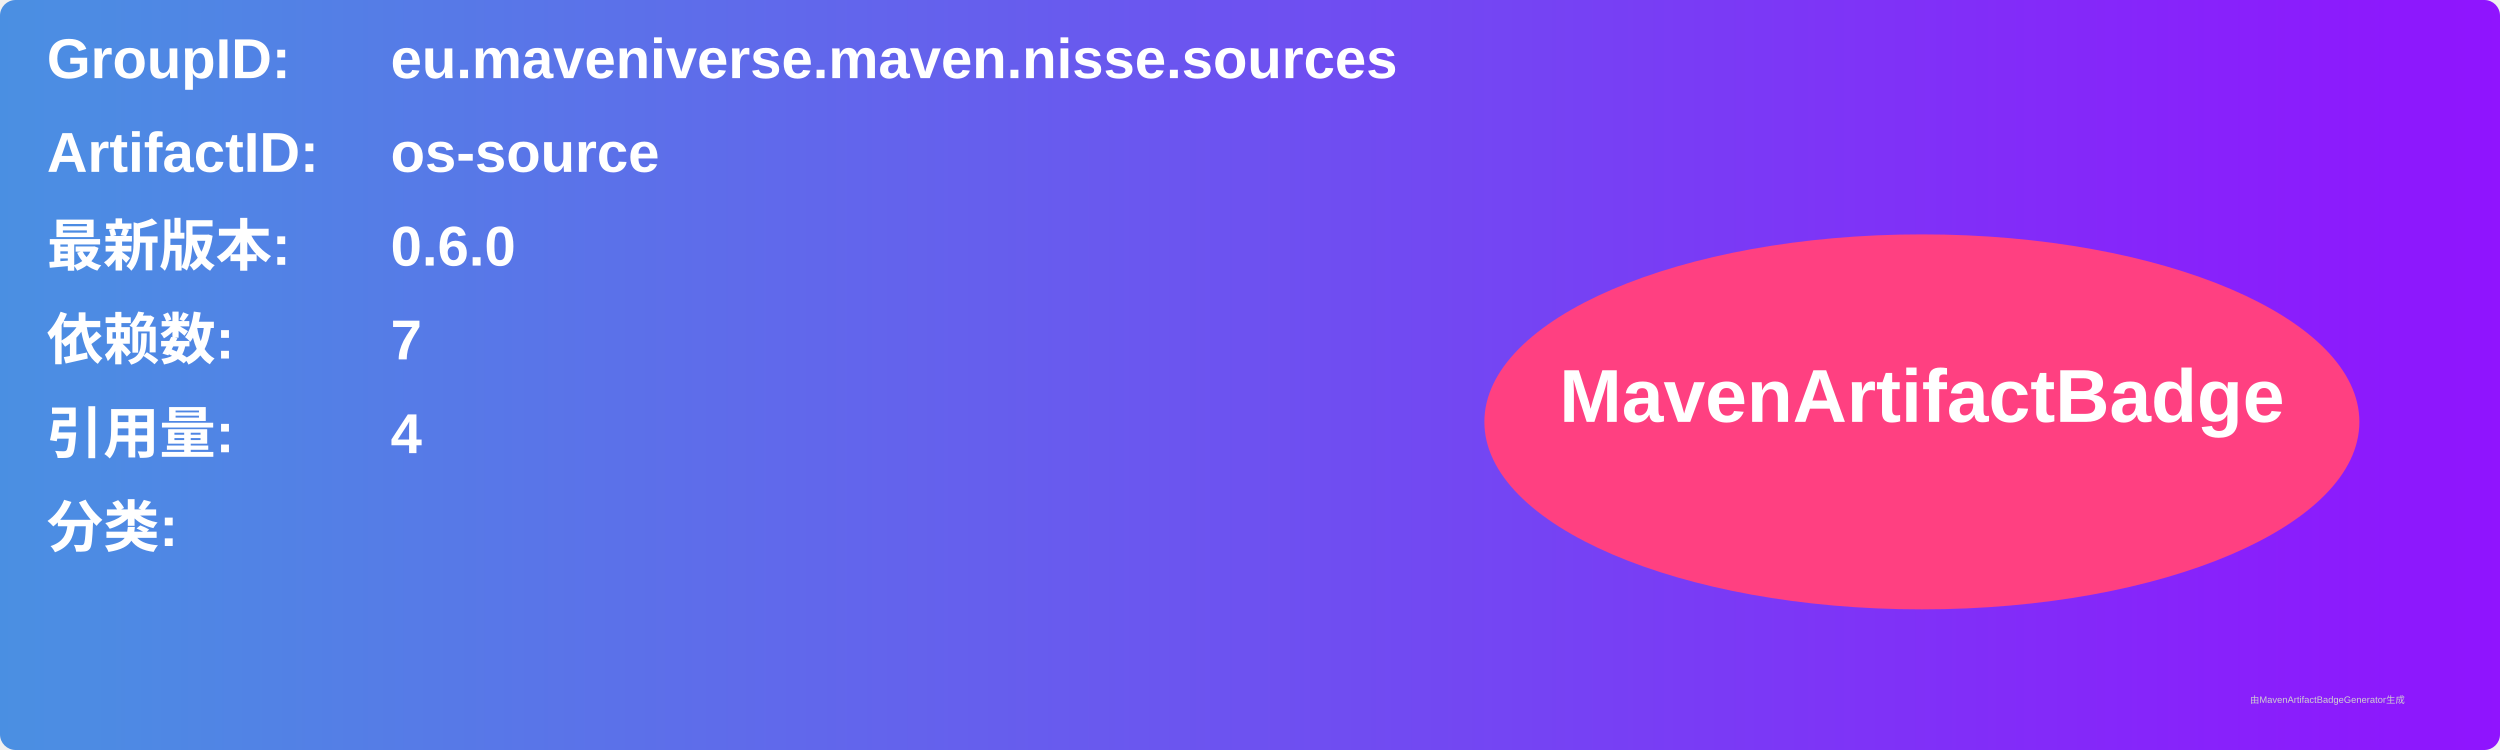
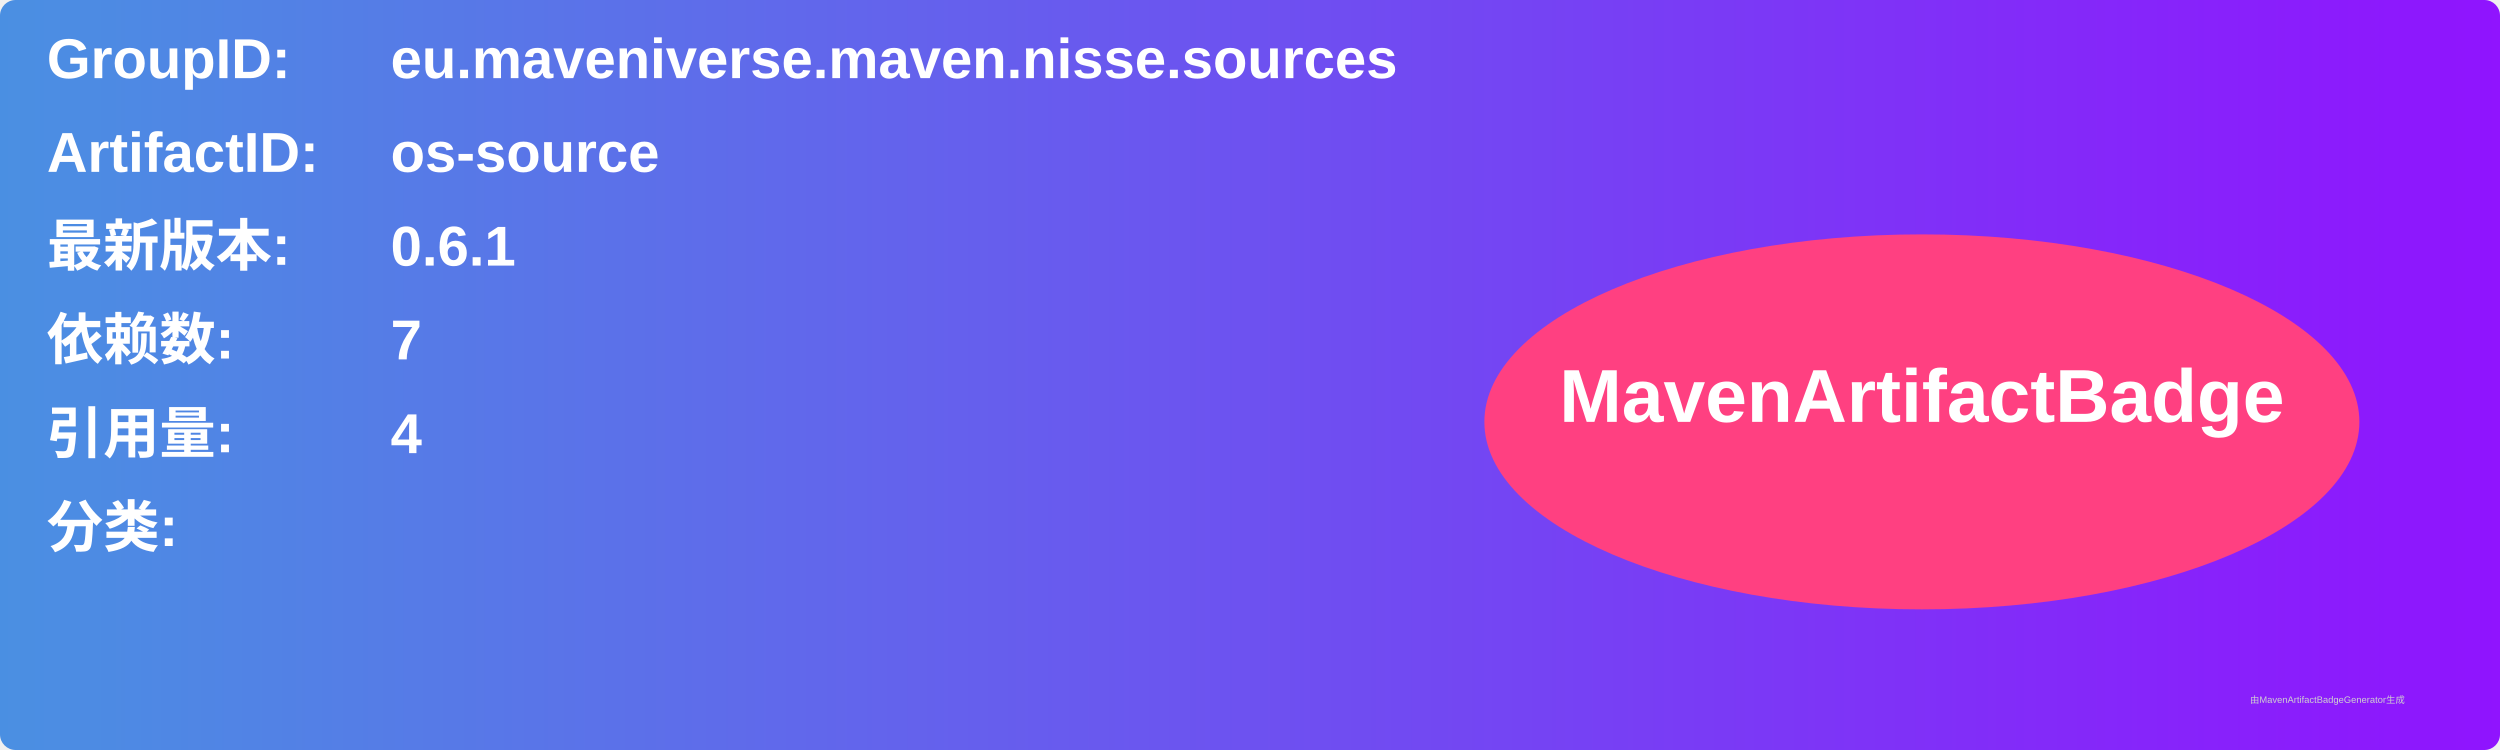
<svg xmlns="http://www.w3.org/2000/svg" width="800" height="240" viewBox="0 0 800 240">
  <linearGradient id="grad" x1="0%" y1="0%" x2="100%" y2="0%">
    <stop offset="0%" stop-color="#4a90e2" />
    <stop offset="100%" stop-color="#9013fe" />
  </linearGradient>
  <rect width="100%" height="100%" rx="5" ry="5" fill="url(#grad)" />
  <g transform="translate(15, 15)">
    <text x="0" y="10" font-family="Arial" font-size="18" fill="white" font-weight="bold" width="260">GroupID:</text>
    <text x="110" y="10" font-family="Arial" font-size="18" fill="white" font-weight="bold" width="460">eu.maveniverse.maven.nisse.sources</text>
    <text x="0" y="40" font-family="Arial" font-size="18" fill="white" font-weight="bold" width="260">ArtifactID:</text>
    <text x="110" y="40" font-family="Arial" font-size="18" fill="white" font-weight="bold" width="460">os-source</text>
    <text x="0" y="70" font-family="Arial" font-size="18" fill="white" font-weight="bold">最新版本:</text>
    <text x="110" y="70" font-family="Arial" font-size="18" fill="white" font-weight="bold">
-       <tspan font-weight="bold">0.6.0</tspan>
+       <tspan font-weight="bold">0.6.1</tspan>
    </text>
    <text x="0" y="100" font-family="Arial" font-size="18" fill="white" font-weight="bold">依赖数: </text>
    <text x="110" y="100" font-family="Arial" font-size="18" fill="white">
      <tspan font-weight="bold">7</tspan>
    </text>
    <text x="0" y="130" font-family="Arial" font-size="18" fill="white" font-weight="bold">引用量: </text>
    <text x="110" y="130" font-family="Arial" font-size="18" fill="white">
      <tspan font-weight="bold">4</tspan>
    </text>
    <text x="0" y="160" font-family="Arial" font-size="18" fill="white" font-weight="bold">分类:</text>
    <text x="10" y="190" font-family="Arial" font-size="10" fill="white">
      <tspan font-weight="bold" />
    </text>
    <ellipse cx="600" cy="120" rx="140" ry="60" fill="#ff4081" />
    <text x="600" y="120" text-anchor="middle" font-family="Arial" font-size="24" fill="white" font-weight="bold">MavenArtifactBadge</text>
  </g>
  <text x="720" y="225" font-family="Arial" font-size="3" fill="#d0d0d0">由MavenArtifactBadgeGenerator生成</text>
</svg>
